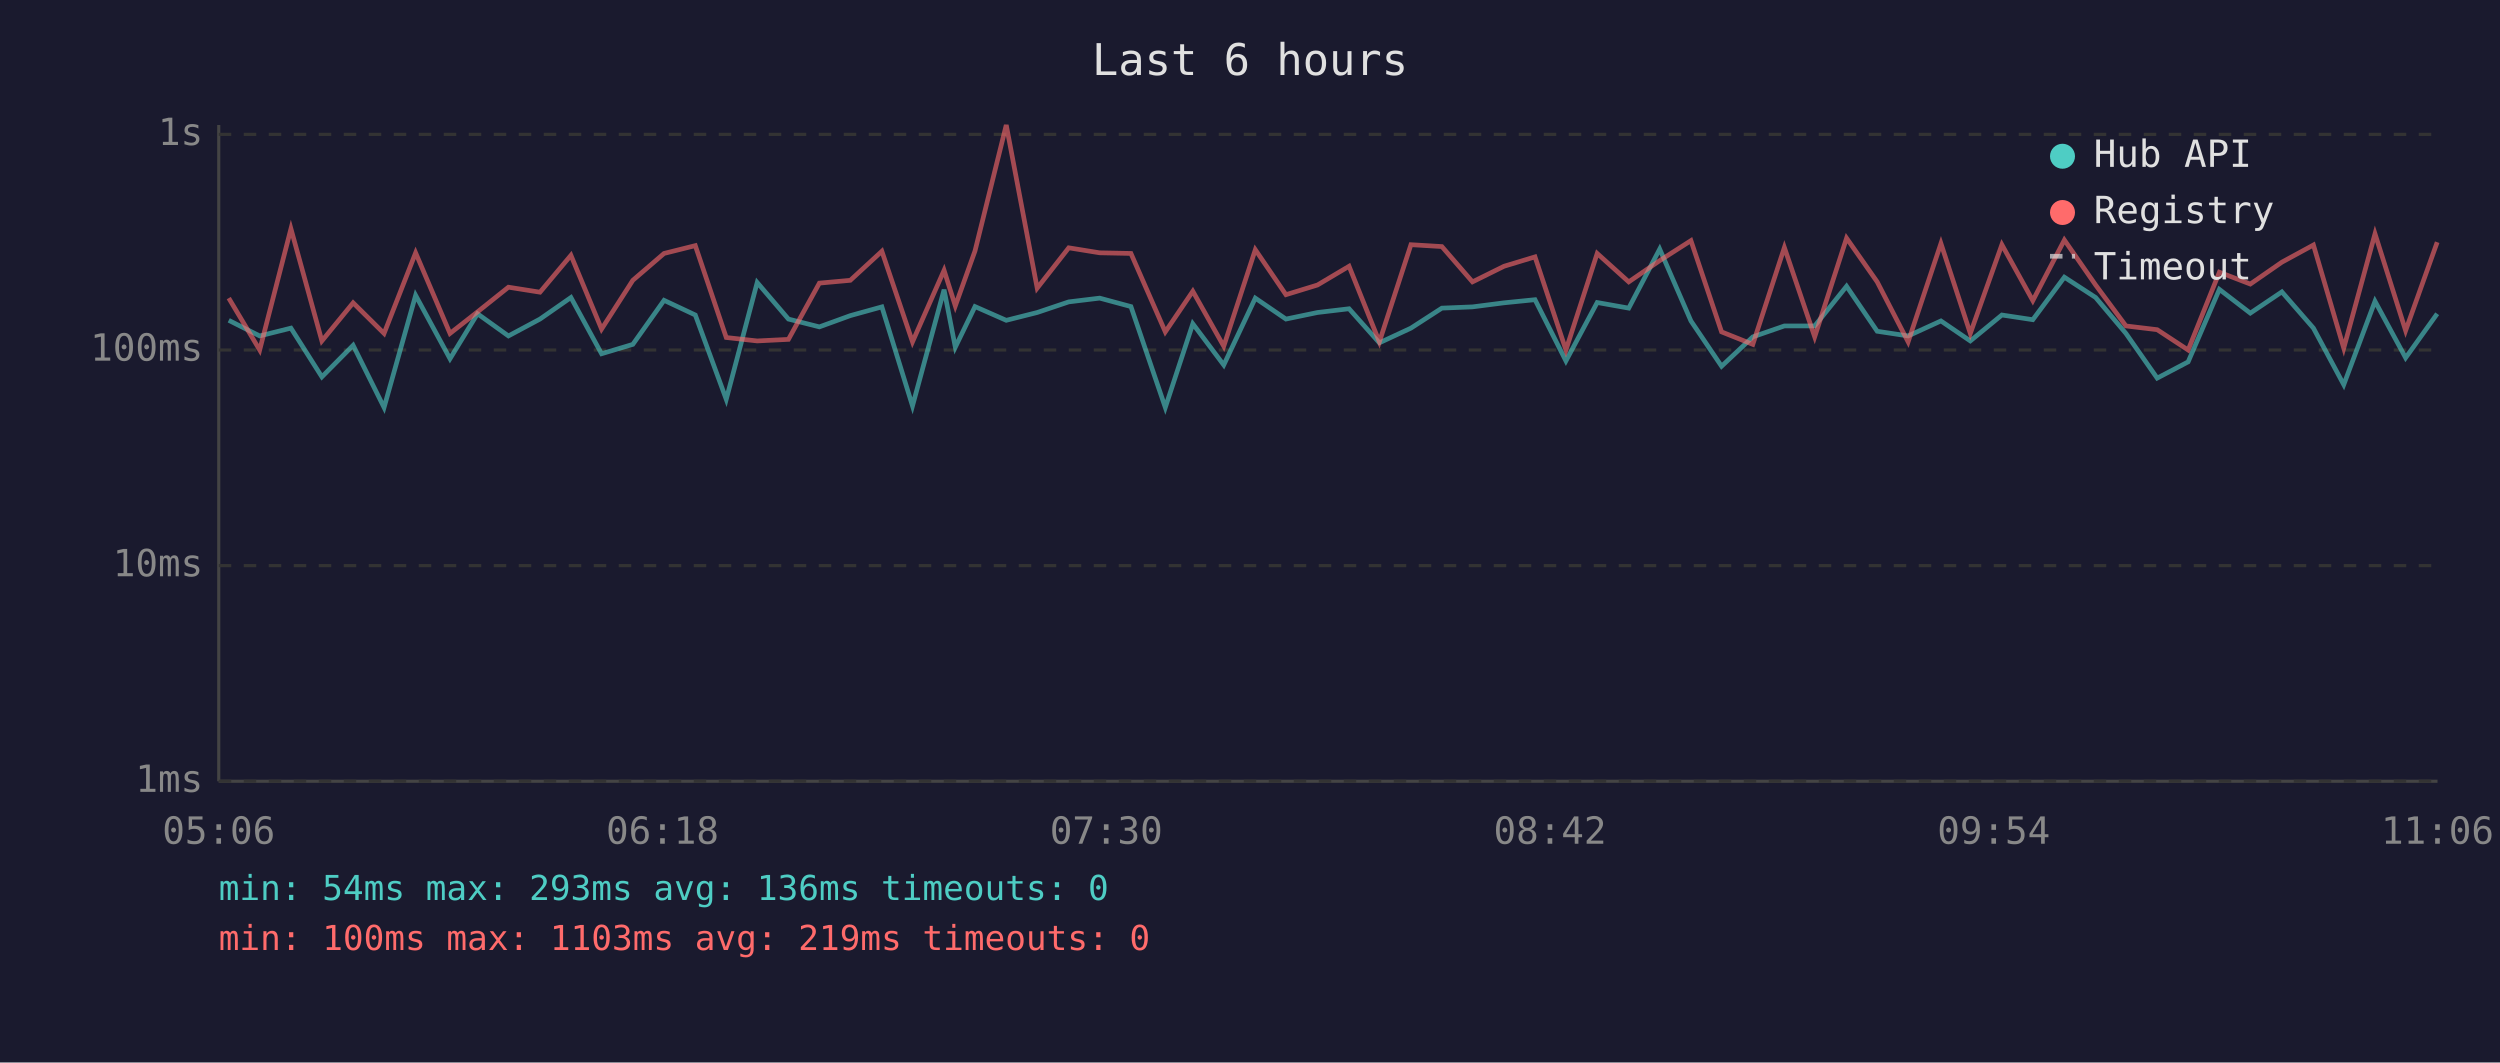
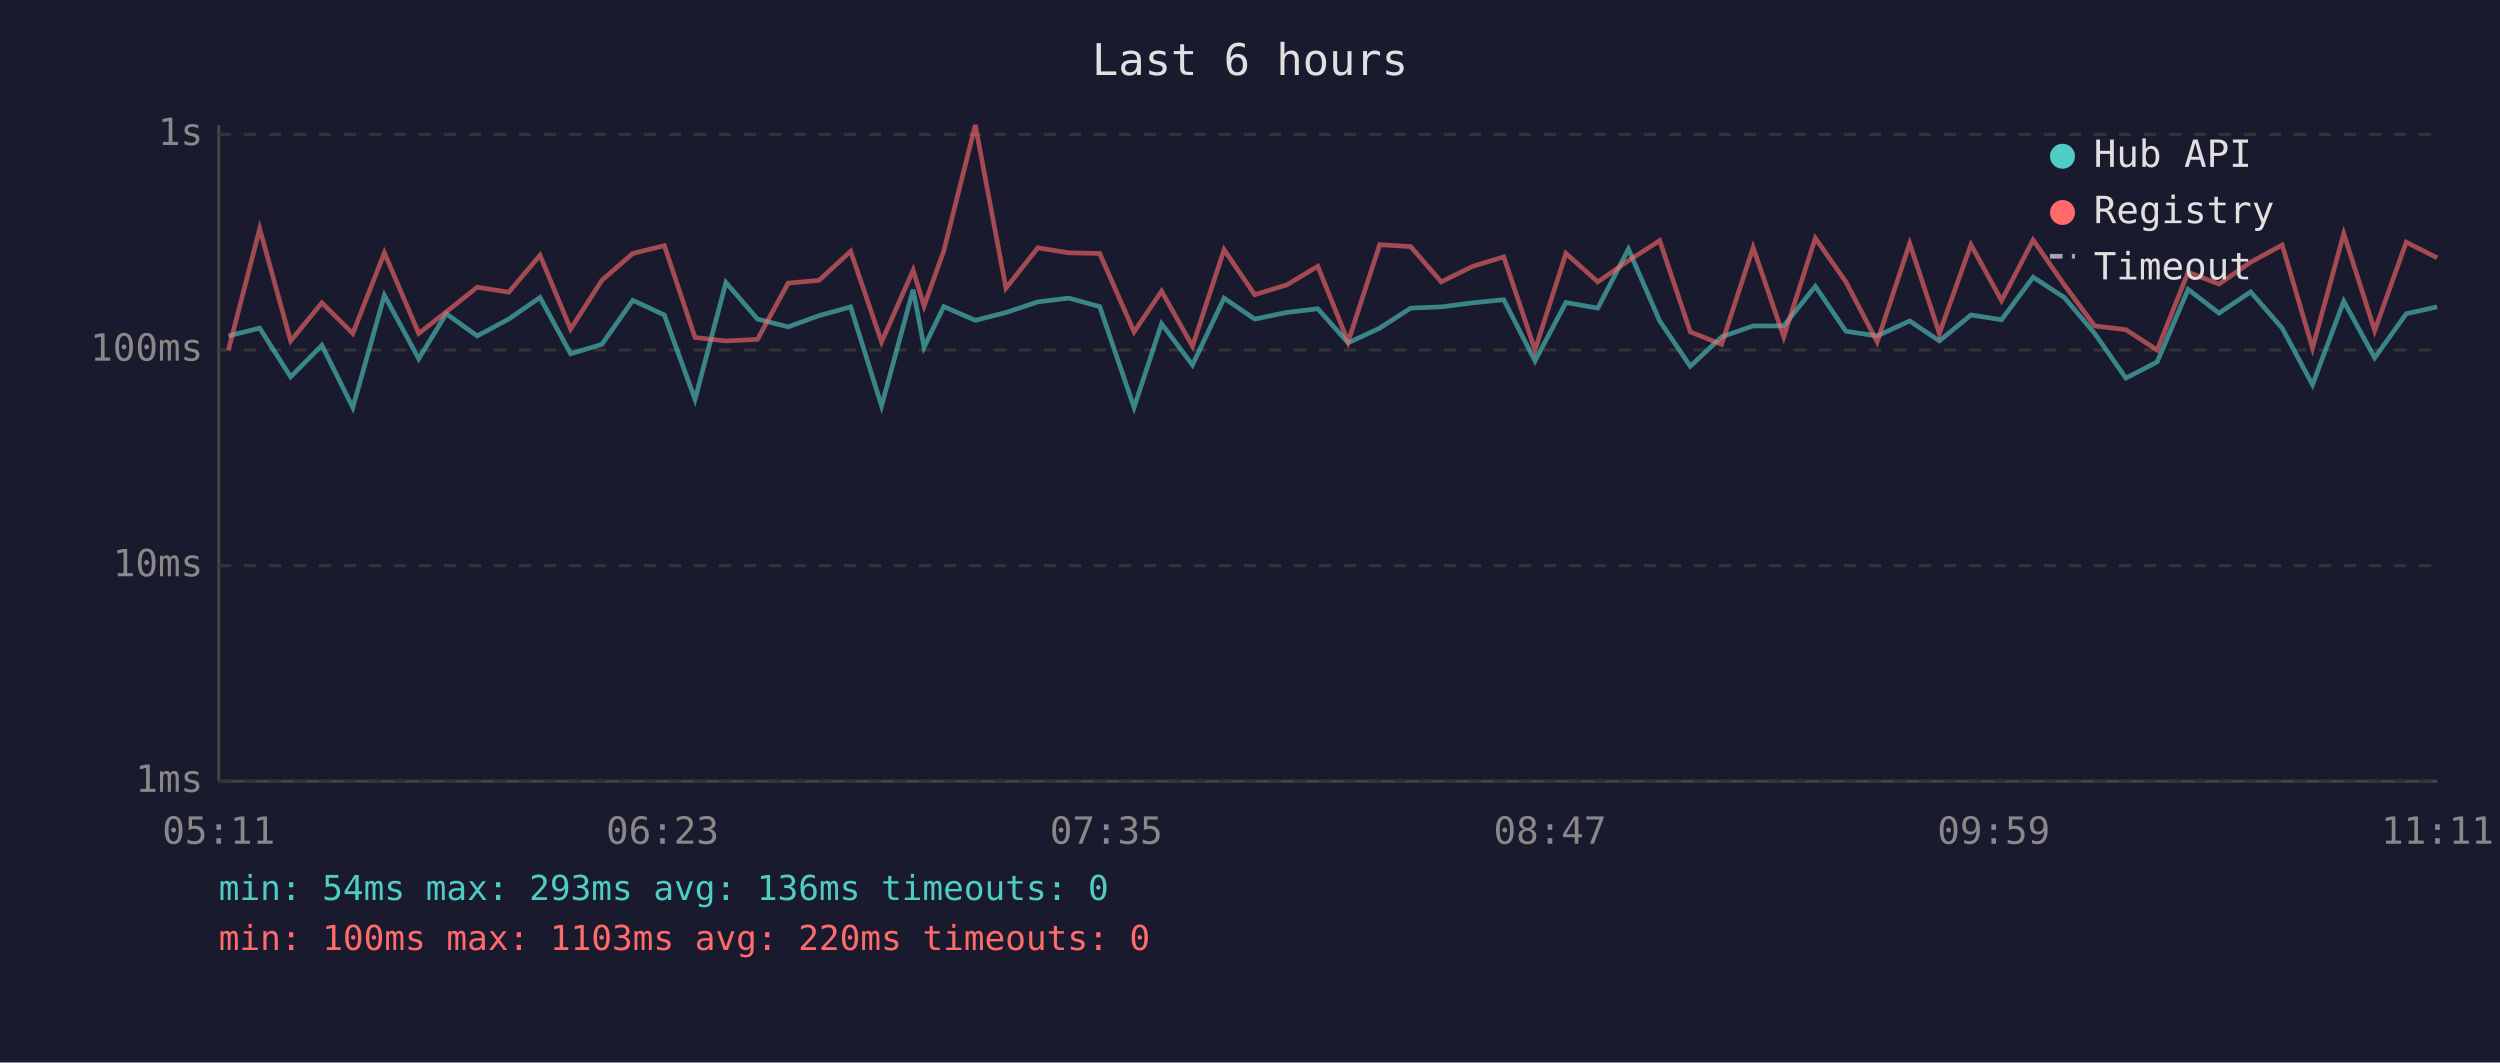
<svg xmlns="http://www.w3.org/2000/svg" viewBox="0 0 800 340" font-family="monospace" font-size="12">
  <rect width="800" height="340" fill="#1a1a2e" />
  <text x="400" y="24" fill="#e0e0e0" font-size="14" text-anchor="middle">Last 6 hours</text>
  <line x1="70" y1="40" x2="70" y2="250" stroke="#444" stroke-width="1" />
  <line x1="70" y1="250" x2="780" y2="250" stroke="#444" stroke-width="1" />
  <line x1="70" y1="250" x2="780" y2="250" stroke="#333" stroke-width="1" stroke-dasharray="4" />
  <text x="65" y="250" fill="#888" text-anchor="end" dominant-baseline="middle">1ms</text>
  <line x1="70" y1="181" x2="780" y2="181" stroke="#333" stroke-width="1" stroke-dasharray="4" />
  <text x="65" y="181" fill="#888" text-anchor="end" dominant-baseline="middle">10ms</text>
  <line x1="70" y1="112" x2="780" y2="112" stroke="#333" stroke-width="1" stroke-dasharray="4" />
  <text x="65" y="112" fill="#888" text-anchor="end" dominant-baseline="middle">100ms</text>
  <line x1="70" y1="43" x2="780" y2="43" stroke="#333" stroke-width="1" stroke-dasharray="4" />
  <text x="65" y="43" fill="#888" text-anchor="end" dominant-baseline="middle">1s</text>
-   <text x="70" y="270" fill="#888" text-anchor="middle">05:06</text>
-   <text x="212" y="270" fill="#888" text-anchor="middle">06:18</text>
-   <text x="354" y="270" fill="#888" text-anchor="middle">07:30</text>
-   <text x="496" y="270" fill="#888" text-anchor="middle">08:42</text>
-   <text x="638" y="270" fill="#888" text-anchor="middle">09:54</text>
-   <text x="780" y="270" fill="#888" text-anchor="middle">11:06</text>
-   <polyline points="73.2,102.5 83.1,107.5 93.1,105.0 103.0,120.6 113.0,110.5 122.9,130.4 133.0,94.5 144.0,114.8 152.8,100.4 162.7,107.5 172.8,102.1 182.7,95.2 192.5,113.2 202.5,110.2 212.5,96.1 222.5,100.8 232.4,127.8 242.3,90.4 252.3,102.1 262.2,104.6 272.1,101.0 282.2,98.2 292.0,129.9 302.1,92.7 305.7,111.1 312.0,98.1 322.0,102.5 331.9,100.0 342.0,96.6 351.9,95.4 361.9,98.1 372.9,130.4 381.7,103.6 391.6,116.8 401.7,95.4 411.5,102.1 421.6,100.0 431.7,98.8 441.4,109.7 451.5,105.0 461.4,98.6 471.2,98.2 481.3,96.9 491.2,95.9 501.1,115.5 511.1,96.8 521.2,98.6 531.1,79.7 541.1,102.7 550.9,117.2 560.9,107.8 571.0,104.3 580.7,104.3 590.9,91.6 600.7,106.0 610.6,107.5 621.1,102.7 630.5,109.1 640.6,100.8 650.5,102.3 660.6,88.7 670.6,95.2 680.3,106.7 690.3,121.0 700.2,115.8 710.2,92.6 720.1,100.2 730.2,93.4 740.3,105.0 750.0,123.1 760.0,96.4 769.8,114.5 779.9,100.4" fill="none" stroke="#4ecdc4" stroke-width="1.5" opacity="0.6" />
-   <polyline points="73.2,95.4 83.1,112.0 93.1,73.2 103.0,109.1 113.0,96.9 122.9,106.7 133.0,80.9 144.0,106.7 152.8,99.8 162.7,91.9 172.8,93.5 182.7,81.7 192.5,105.3 202.5,89.7 212.5,81.1 222.5,78.6 232.4,108.0 242.3,109.1 252.3,108.6 262.2,90.6 272.1,89.7 282.2,80.4 292.0,109.4 302.1,86.5 305.7,97.9 312.0,80.3 322.0,40.0 331.9,92.2 342.0,79.3 351.9,80.9 361.9,81.1 372.9,106.2 381.7,93.2 391.6,110.8 401.7,79.9 411.5,94.3 421.6,91.2 431.7,85.2 441.4,109.4 451.5,78.3 461.4,78.9 471.2,90.2 481.3,85.2 491.2,82.2 501.1,112.0 511.1,81.1 521.2,90.2 531.1,83.4 541.1,77.0 550.9,106.2 560.9,110.2 571.0,79.2 580.7,107.8 590.9,76.2 600.7,90.2 610.6,109.4 621.1,77.9 630.5,106.7 640.6,78.3 650.5,96.2 660.6,76.8 670.6,91.2 680.3,104.3 690.3,105.5 700.2,112.0 710.2,87.1 720.1,90.9 730.2,83.9 740.3,78.4 750.0,111.4 760.0,74.8 769.8,105.8 779.9,77.5" fill="none" stroke="#ff6b6b" stroke-width="1.5" opacity="0.6" />
+   <text x="70" y="270" fill="#888" text-anchor="middle">05:11</text>
+   <text x="212" y="270" fill="#888" text-anchor="middle">06:23</text>
+   <text x="354" y="270" fill="#888" text-anchor="middle">07:35</text>
+   <text x="496" y="270" fill="#888" text-anchor="middle">08:47</text>
+   <text x="638" y="270" fill="#888" text-anchor="middle">09:59</text>
+   <text x="780" y="270" fill="#888" text-anchor="middle">11:11</text>
+   <polyline points="73.1,107.5 83.1,105.0 93.0,120.6 103.0,110.5 112.9,130.4 123.0,94.5 134.0,114.8 142.8,100.4 152.7,107.5 162.8,102.1 172.8,95.2 182.6,113.2 192.6,110.2 202.5,96.1 212.6,100.8 222.4,127.8 232.3,90.4 242.4,102.1 252.2,104.6 262.1,101.0 272.2,98.2 282.1,129.9 292.2,92.7 295.7,111.1 302.0,98.1 312.1,102.5 321.9,100.0 332.1,96.6 342.0,95.4 351.9,98.1 362.9,130.4 371.7,103.6 381.6,116.8 391.7,95.4 401.5,102.1 411.7,100.0 421.7,98.8 431.4,109.7 441.5,105.0 451.4,98.6 461.2,98.2 471.3,96.9 481.2,95.9 491.2,115.5 501.1,96.8 511.3,98.6 521.1,79.7 531.1,102.7 540.9,117.2 550.9,107.8 561.0,104.3 570.8,104.3 580.9,91.6 590.7,106.0 600.7,107.5 611.1,102.7 620.6,109.1 630.7,100.8 640.5,102.3 650.6,88.7 660.6,95.2 670.3,106.7 680.3,121.0 690.3,115.8 700.2,92.6 710.1,100.2 720.2,93.4 730.3,105.0 740.0,123.1 750.0,96.4 759.9,114.5 770.0,100.4 779.9,98.2" fill="none" stroke="#4ecdc4" stroke-width="1.5" opacity="0.6" />
+   <polyline points="73.1,112.0 83.1,73.2 93.0,109.1 103.0,96.9 112.9,106.7 123.0,80.9 134.0,106.7 142.8,99.8 152.7,91.9 162.8,93.5 172.8,81.7 182.6,105.3 192.6,89.7 202.5,81.1 212.6,78.6 222.4,108.0 232.3,109.1 242.4,108.6 252.2,90.6 262.1,89.7 272.2,80.4 282.1,109.4 292.2,86.5 295.7,97.9 302.0,80.3 312.1,40.0 321.9,92.2 332.1,79.3 342.0,80.9 351.9,81.1 362.9,106.2 371.7,93.2 381.6,110.8 391.7,79.9 401.5,94.3 411.7,91.2 421.7,85.2 431.4,109.4 441.5,78.3 451.4,78.9 461.2,90.2 471.3,85.2 481.2,82.2 491.2,112.0 501.1,81.1 511.3,90.2 521.1,83.4 531.1,77.0 540.9,106.2 550.9,110.2 561.0,79.2 570.8,107.8 580.9,76.2 590.7,90.2 600.7,109.4 611.1,77.9 620.6,106.7 630.7,78.3 640.5,96.2 650.6,76.8 660.6,91.2 670.3,104.3 680.3,105.5 690.3,112.0 700.2,87.1 710.1,90.9 720.2,83.9 730.3,78.4 740.0,111.4 750.0,74.8 759.9,105.8 770.0,77.5 779.9,82.5" fill="none" stroke="#ff6b6b" stroke-width="1.5" opacity="0.6" />
  <circle cx="660" cy="50" r="4" fill="#4ecdc4" />
  <text x="670" y="50" fill="#e0e0e0" dominant-baseline="middle">Hub API</text>
  <circle cx="660" cy="68" r="4" fill="#ff6b6b" />
  <text x="670" y="68" fill="#e0e0e0" dominant-baseline="middle">Registry</text>
  <line x1="656" y1="82" x2="664" y2="82" stroke="#e0e0e0" stroke-width="1.5" stroke-dasharray="4,3" opacity="0.7" />
  <text x="670" y="86" fill="#e0e0e0" dominant-baseline="middle">Timeout</text>
  <text x="70" y="288" fill="#4ecdc4" font-size="11">min: 54ms  max: 293ms  avg: 136ms  timeouts: 0</text>
-   <text x="70" y="304" fill="#ff6b6b" font-size="11">min: 100ms  max: 1103ms  avg: 219ms  timeouts: 0</text>
+   <text x="70" y="304" fill="#ff6b6b" font-size="11">min: 100ms  max: 1103ms  avg: 220ms  timeouts: 0</text>
</svg>
